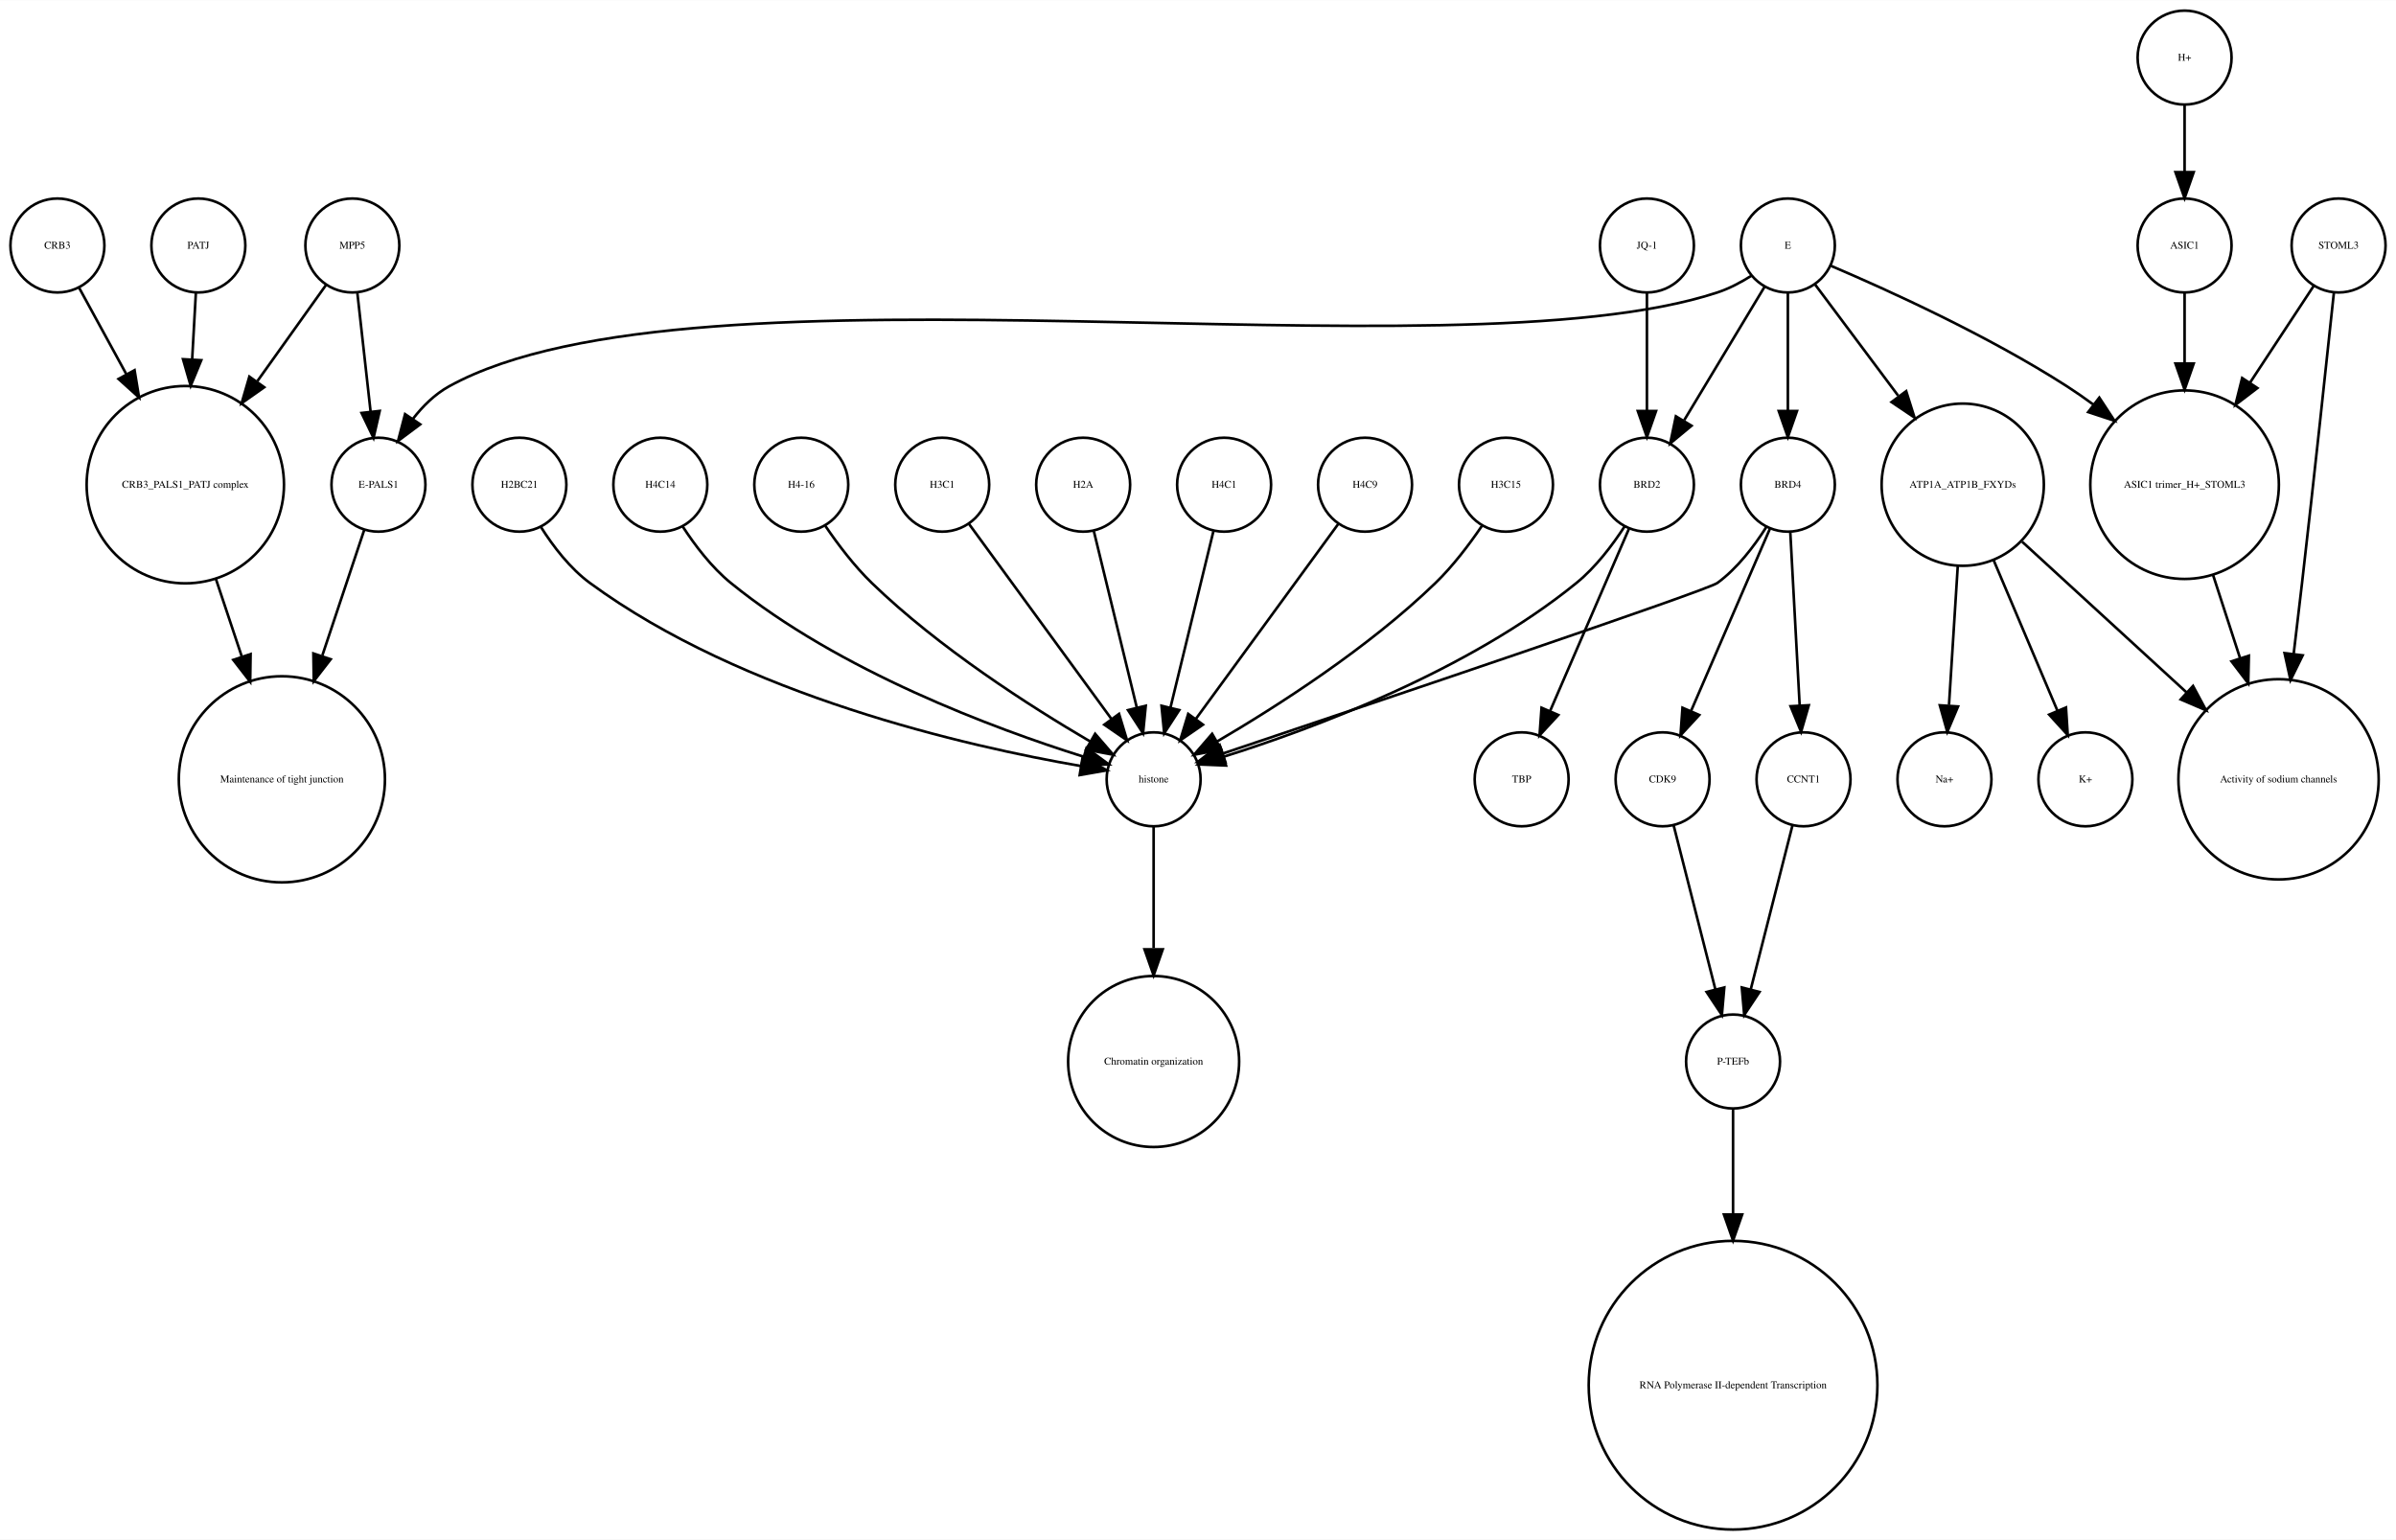
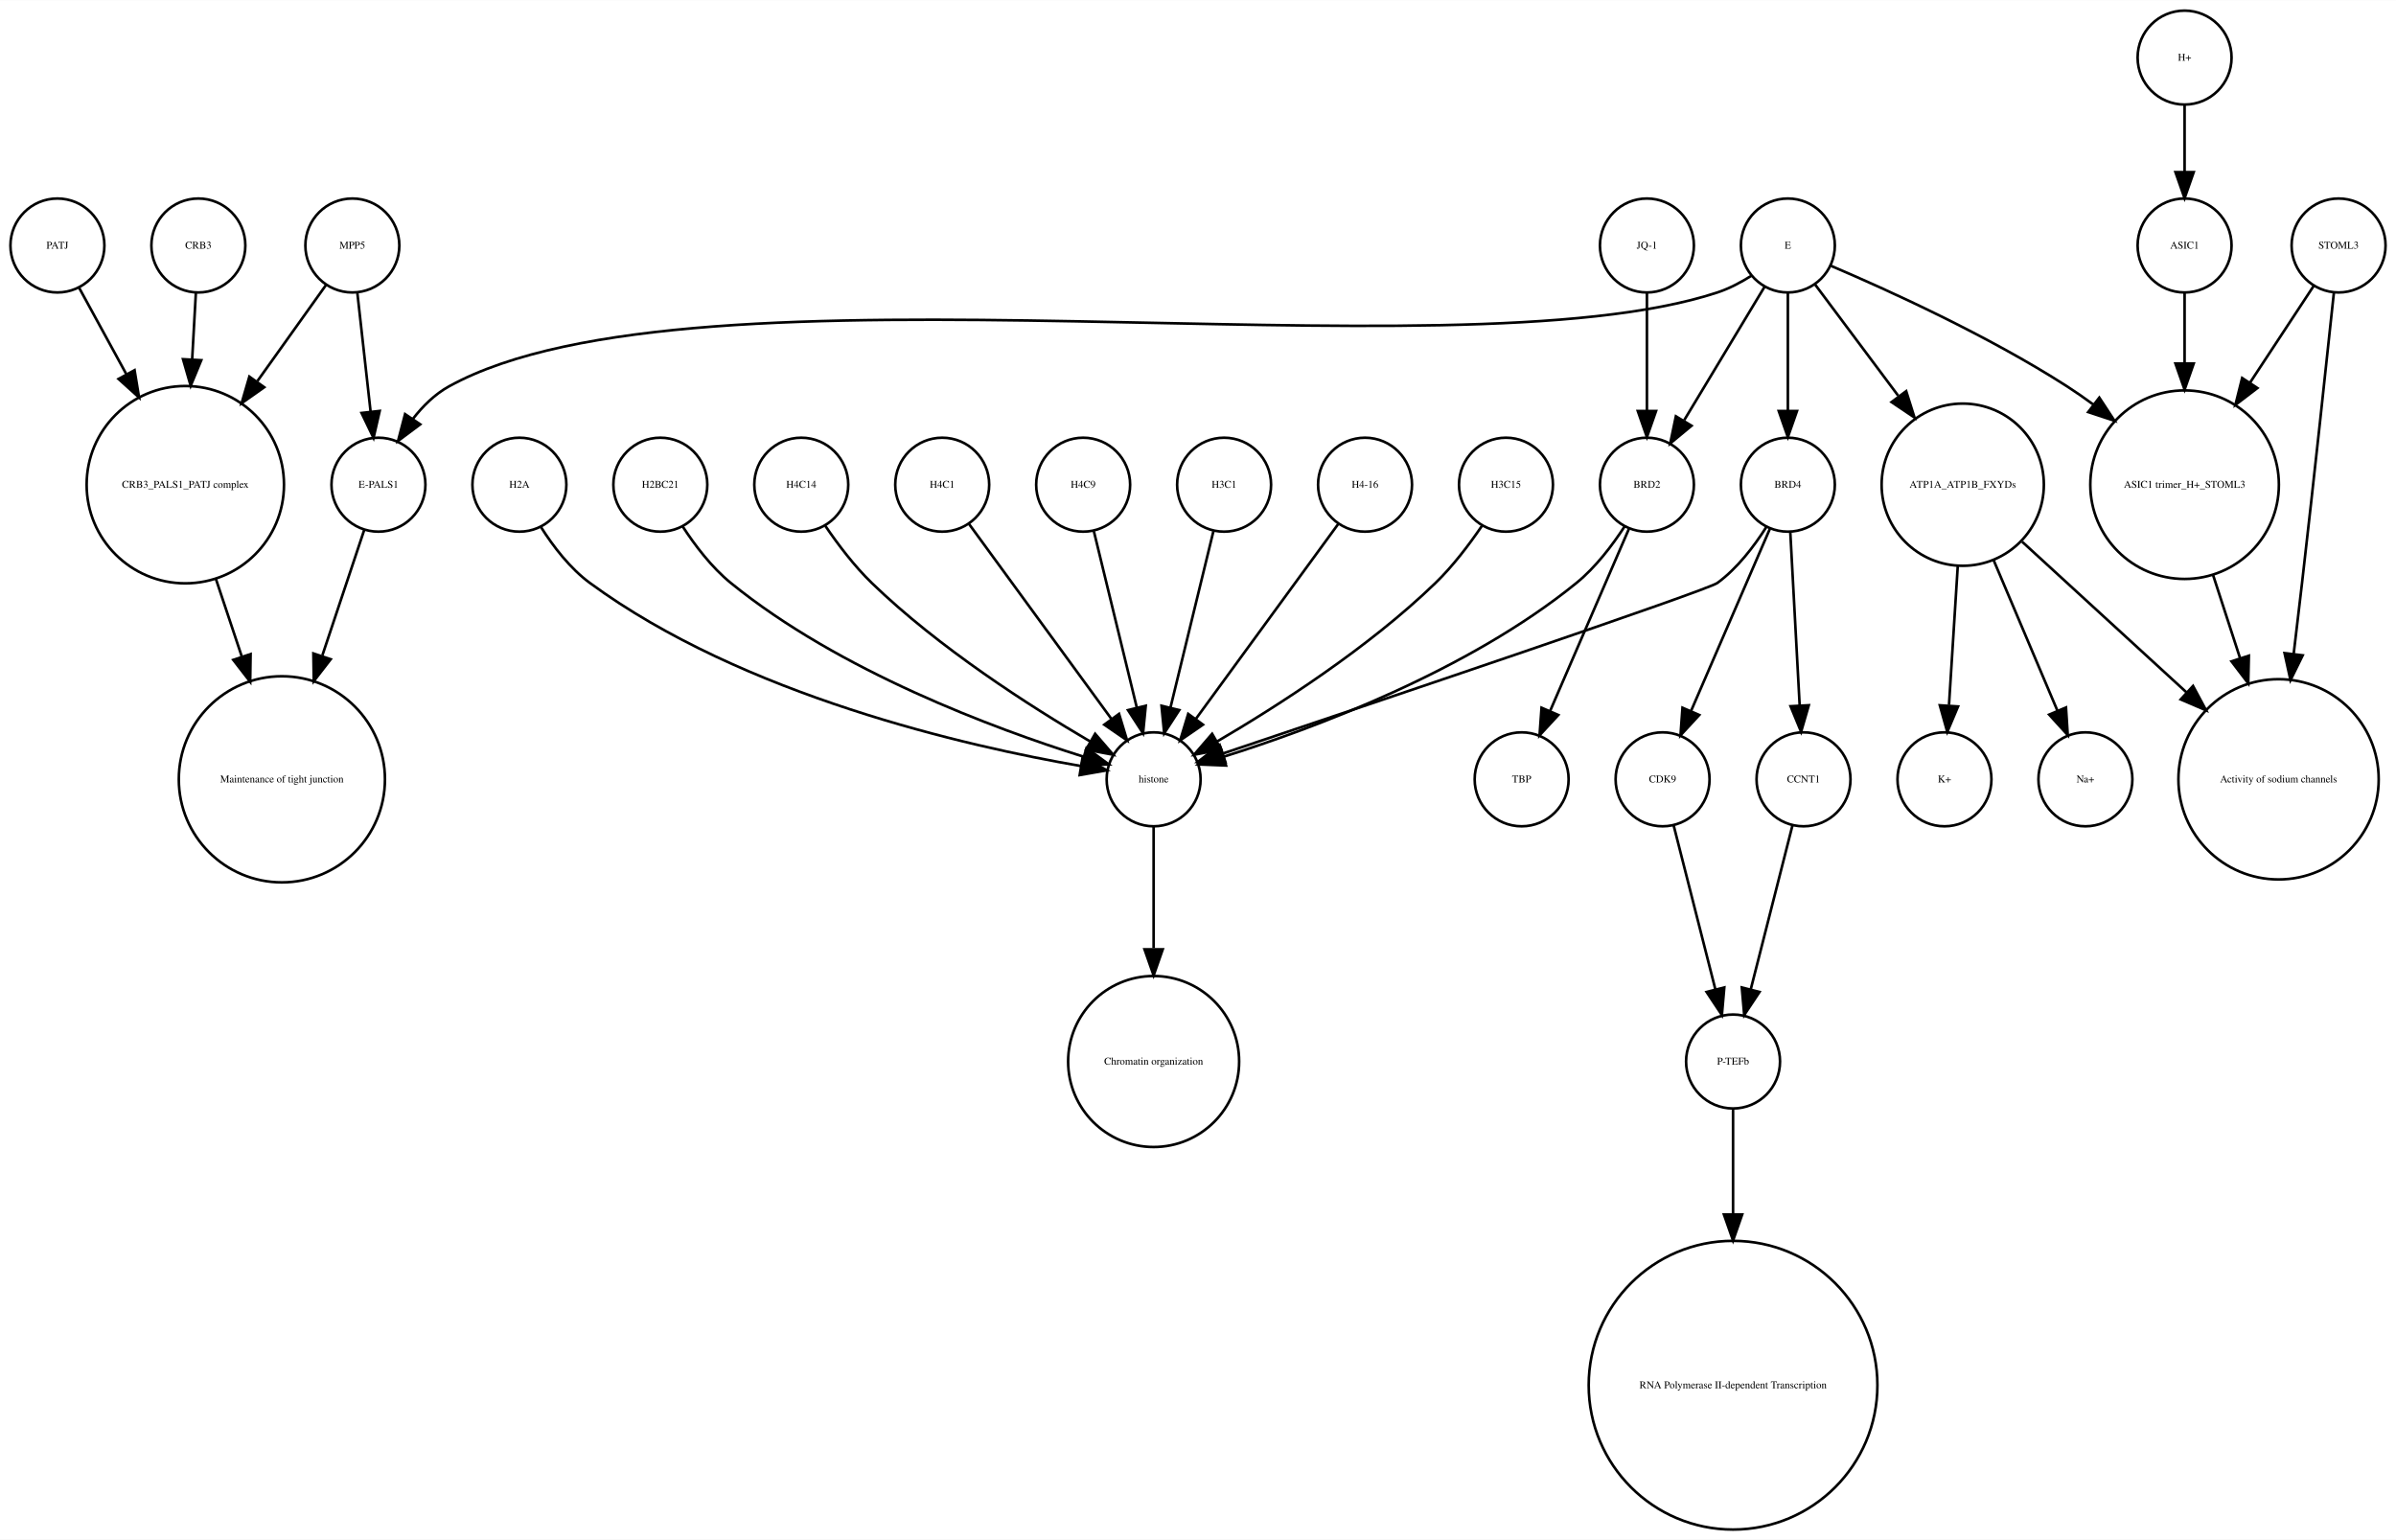
<svg xmlns="http://www.w3.org/2000/svg" width="918pt" height="590pt" viewBox="0.00 0.00 918.00 589.87">
  <g id="graph0" class="graph" transform="scale(1 1) rotate(0) translate(4 585.865)">
    <polygon fill="white" stroke="none" points="-4,4 -4,-585.865 914,-585.865 914,4 -4,4" />
    <g id="node1" class="node">
      <ellipse fill="none" stroke="black" cx="660" cy="-179.189" rx="18" ry="18" />
      <text text-anchor="middle" x="660" y="-177.989" font-family="Times,serif" font-size="4.00">P-TEFb</text>
    </g>
    <g id="node2" class="node">
      <ellipse fill="none" stroke="black" cx="660" cy="-55.154" rx="55.309" ry="55.309" />
      <text text-anchor="middle" x="660" y="-53.954" font-family="Times,serif" font-size="4.00">RNA Polymerase II-dependent Transcription </text>
    </g>
    <g id="edge1" class="edge">
      <path fill="none" stroke="black" d="M660,-160.963C660,-150.234 660,-135.685 660,-120.846" />
      <polygon fill="black" stroke="black" points="663.5,-120.57 660,-110.57 656.5,-120.57 663.5,-120.57" />
    </g>
    <g id="node3" class="node">
      <ellipse fill="none" stroke="black" cx="438" cy="-287.314" rx="18" ry="18" />
      <text text-anchor="middle" x="438" y="-286.114" font-family="Times,serif" font-size="4.00">histone</text>
    </g>
    <g id="node4" class="node">
      <ellipse fill="none" stroke="black" cx="438" cy="-179.189" rx="32.761" ry="32.761" />
      <text text-anchor="middle" x="438" y="-177.989" font-family="Times,serif" font-size="4.00">Chromatin organization</text>
    </g>
    <g id="edge2" class="edge">
      <path fill="none" stroke="black" d="M438,-269.263C438,-256.671 438,-238.954 438,-222.635" />
      <polygon fill="black" stroke="black" points="441.5,-222.181 438,-212.181 434.5,-222.181 441.5,-222.181" />
    </g>
    <g id="node5" class="node">
      <ellipse fill="none" stroke="black" cx="67" cy="-400.212" rx="37.807" ry="37.807" />
      <text text-anchor="middle" x="67" y="-399.012" font-family="Times,serif" font-size="4.00">CRB3_PALS1_PATJ complex</text>
    </g>
    <g id="node6" class="node">
      <ellipse fill="none" stroke="black" cx="104" cy="-287.314" rx="39.49" ry="39.49" />
      <text text-anchor="middle" x="104" y="-286.114" font-family="Times,serif" font-size="4.00">Maintenance of tight junction</text>
    </g>
    <g id="edge3" class="edge">
      <path fill="none" stroke="black" d="M78.707,-364.123C81.851,-354.7 85.299,-344.366 88.61,-334.441" />
      <polygon fill="black" stroke="black" points="92.014,-335.297 91.859,-324.703 85.374,-333.081 92.014,-335.297" />
    </g>
    <g id="node7" class="node">
      <ellipse fill="none" stroke="black" cx="141" cy="-400.212" rx="18" ry="18" />
      <text text-anchor="middle" x="141" y="-399.012" font-family="Times,serif" font-size="4.00">E-PALS1</text>
    </g>
    <g id="edge4" class="edge">
      <path fill="none" stroke="black" d="M135.541,-382.849C131.306,-370.156 125.217,-351.905 119.516,-334.818" />
      <polygon fill="black" stroke="black" points="122.706,-333.321 116.221,-324.943 116.066,-335.537 122.706,-333.321" />
    </g>
    <g id="node8" class="node">
      <ellipse fill="none" stroke="black" cx="748" cy="-400.212" rx="31.08" ry="31.08" />
      <text text-anchor="middle" x="748" y="-399.012" font-family="Times,serif" font-size="4.00">ATP1A_ATP1B_FXYDs</text>
    </g>
    <g id="node9" class="node">
      <ellipse fill="none" stroke="black" cx="869" cy="-287.314" rx="38.368" ry="38.368" />
      <text text-anchor="middle" x="869" y="-286.114" font-family="Times,serif" font-size="4.00">Activity of sodium channels</text>
    </g>
    <g id="edge5" class="edge">
      <path fill="none" stroke="black" d="M770.759,-378.353C788.485,-362.107 813.406,-339.266 833.713,-320.655" />
      <polygon fill="black" stroke="black" points="836.238,-323.089 841.245,-313.752 831.508,-317.928 836.238,-323.089" />
    </g>
-     <g id="node25" class="node">
+     <g id="node14" class="node">
      <ellipse fill="none" stroke="black" cx="795" cy="-287.314" rx="18" ry="18" />
-       <text text-anchor="middle" x="795" y="-286.114" font-family="Times,serif" font-size="4.00">K+</text>
-     </g>
-     <g id="edge7" class="edge">
+       <text text-anchor="middle" x="795" y="-286.114" font-family="Times,serif" font-size="4.00">Na+</text>
+     </g>
+     <g id="edge6" class="edge">
      <path fill="none" stroke="black" d="M759.86,-371.228C767.362,-353.527 776.981,-330.831 784.258,-313.661" />
      <polygon fill="black" stroke="black" points="787.558,-314.842 788.238,-304.269 781.113,-312.111 787.558,-314.842" />
    </g>
-     <g id="node29" class="node">
+     <g id="node22" class="node">
      <ellipse fill="none" stroke="black" cx="741" cy="-287.314" rx="18" ry="18" />
-       <text text-anchor="middle" x="741" y="-286.114" font-family="Times,serif" font-size="4.00">Na+</text>
-     </g>
-     <g id="edge6" class="edge">
+       <text text-anchor="middle" x="741" y="-286.114" font-family="Times,serif" font-size="4.00">K+</text>
+     </g>
+     <g id="edge7" class="edge">
      <path fill="none" stroke="black" d="M746.087,-368.909C745.041,-352.339 743.756,-331.968 742.738,-315.853" />
      <polygon fill="black" stroke="black" points="746.206,-315.234 742.083,-305.475 739.22,-315.675 746.206,-315.234" />
    </g>
    <g id="node10" class="node">
      <ellipse fill="none" stroke="black" cx="892" cy="-491.865" rx="18" ry="18" />
      <text text-anchor="middle" x="892" y="-490.665" font-family="Times,serif" font-size="4.00">STOML3</text>
    </g>
    <g id="edge8" class="edge">
      <path fill="none" stroke="black" d="M890.208,-473.839C887.605,-449.259 882.589,-402.405 878,-362.558 876.985,-353.749 875.872,-344.356 874.784,-335.317" />
      <polygon fill="black" stroke="black" points="878.249,-334.82 873.573,-325.313 871.3,-335.661 878.249,-334.82" />
    </g>
    <g id="node11" class="node">
      <ellipse fill="none" stroke="black" cx="833" cy="-400.212" rx="36.125" ry="36.125" />
      <text text-anchor="middle" x="833" y="-399.012" font-family="Times,serif" font-size="4.00">ASIC1 trimer_H+_STOML3</text>
    </g>
    <g id="edge9" class="edge">
      <path fill="none" stroke="black" d="M882.521,-476.461C875.894,-466.391 866.715,-452.443 858.058,-439.289" />
      <polygon fill="black" stroke="black" points="860.898,-437.238 852.477,-430.808 855.051,-441.086 860.898,-437.238" />
    </g>
    <g id="edge10" class="edge">
      <path fill="none" stroke="black" d="M843.899,-365.638C847.163,-355.583 850.798,-344.386 854.265,-333.704" />
      <polygon fill="black" stroke="black" points="857.629,-334.678 857.388,-324.086 850.971,-332.517 857.629,-334.678" />
    </g>
    <g id="node12" class="node">
+       <ellipse fill="none" stroke="black" cx="681" cy="-400.212" rx="18" ry="18" />
+       <text text-anchor="middle" x="681" y="-399.012" font-family="Times,serif" font-size="4.00">BRD4</text>
+     </g>
+     <g id="edge11" class="edge">
+       <path fill="none" stroke="black" d="M672.708,-383.923C668.054,-376.577 661.644,-368.173 654,-362.558 650.023,-359.637 521.57,-316.348 464.673,-297.252" />
+       <polygon fill="black" stroke="black" points="465.522,-293.845 454.928,-293.983 463.296,-300.482 465.522,-293.845" />
+     </g>
+     <g id="node19" class="node">
+       <ellipse fill="none" stroke="black" cx="633" cy="-287.314" rx="18" ry="18" />
+       <text text-anchor="middle" x="633" y="-286.114" font-family="Times,serif" font-size="4.00">CDK9</text>
+     </g>
+     <g id="edge13" class="edge">
+       <path fill="none" stroke="black" d="M674.123,-383.323C666.246,-365.124 653.233,-335.06 643.956,-313.626" />
+       <polygon fill="black" stroke="black" points="647.049,-311.96 639.864,-304.174 640.625,-314.741 647.049,-311.96" />
+     </g>
+     <g id="node27" class="node">
+       <ellipse fill="none" stroke="black" cx="687" cy="-287.314" rx="18" ry="18" />
+       <text text-anchor="middle" x="687" y="-286.114" font-family="Times,serif" font-size="4.00">CCNT1</text>
+     </g>
+     <g id="edge12" class="edge">
+       <path fill="none" stroke="black" d="M681.938,-381.884C682.897,-364.143 684.403,-336.31 685.523,-315.606" />
+       <polygon fill="black" stroke="black" points="689.024,-315.695 686.069,-305.52 682.034,-315.316 689.024,-315.695" />
+     </g>
+     <g id="node13" class="node">
+       <ellipse fill="none" stroke="black" cx="131" cy="-491.865" rx="18" ry="18" />
+       <text text-anchor="middle" x="131" y="-490.665" font-family="Times,serif" font-size="4.00">MPP5</text>
+     </g>
+     <g id="edge15" class="edge">
+       <path fill="none" stroke="black" d="M121,-476.857C113.906,-466.919 104.015,-453.064 94.635,-439.923" />
+       <polygon fill="black" stroke="black" points="97.237,-437.545 88.578,-431.439 91.54,-441.612 97.237,-437.545" />
+     </g>
+     <g id="edge14" class="edge">
+       <path fill="none" stroke="black" d="M132.928,-473.579C134.362,-460.722 136.347,-442.931 137.989,-428.206" />
+       <polygon fill="black" stroke="black" points="141.482,-428.467 139.112,-418.141 134.525,-427.691 141.482,-428.467" />
+     </g>
+     <g id="node15" class="node">
+       <ellipse fill="none" stroke="black" cx="627" cy="-491.865" rx="18" ry="18" />
+       <text text-anchor="middle" x="627" y="-490.665" font-family="Times,serif" font-size="4.00">JQ-1</text>
+     </g>
+     <g id="node23" class="node">
+       <ellipse fill="none" stroke="black" cx="627" cy="-400.212" rx="18" ry="18" />
+       <text text-anchor="middle" x="627" y="-399.012" font-family="Times,serif" font-size="4.00">BRD2</text>
+     </g>
+     <g id="edge16" class="edge">
+       <path fill="none" stroke="black" d="M627,-473.579C627,-460.804 627,-443.157 627,-428.488" />
+       <polygon fill="black" stroke="black" points="630.5,-428.445 627,-418.445 623.5,-428.445 630.5,-428.445" />
+     </g>
+     <g id="node16" class="node">
      <ellipse fill="none" stroke="black" cx="357" cy="-400.212" rx="18" ry="18" />
-       <text text-anchor="middle" x="357" y="-399.012" font-family="Times,serif" font-size="4.00">H3C1</text>
-     </g>
-     <g id="edge11" class="edge">
+       <text text-anchor="middle" x="357" y="-399.012" font-family="Times,serif" font-size="4.00">H4C1</text>
+     </g>
+     <g id="edge17" class="edge">
      <path fill="none" stroke="black" d="M367.259,-385.167C381.014,-366.335 405.581,-332.7 421.836,-310.445" />
      <polygon fill="black" stroke="black" points="424.753,-312.385 427.825,-302.245 419.1,-308.256 424.753,-312.385" />
    </g>
-     <g id="node13" class="node">
+     <g id="node17" class="node">
+       <ellipse fill="none" stroke="black" cx="72" cy="-491.865" rx="18" ry="18" />
+       <text text-anchor="middle" x="72" y="-490.665" font-family="Times,serif" font-size="4.00">CRB3</text>
+     </g>
+     <g id="edge18" class="edge">
+       <path fill="none" stroke="black" d="M71.036,-473.579C70.628,-466.259 70.13,-457.339 69.626,-448.297" />
+       <polygon fill="black" stroke="black" points="73.109,-447.904 69.058,-438.114 66.12,-448.293 73.109,-447.904" />
+     </g>
+     <g id="node18" class="node">
      <ellipse fill="none" stroke="black" cx="411" cy="-400.212" rx="18" ry="18" />
-       <text text-anchor="middle" x="411" y="-399.012" font-family="Times,serif" font-size="4.00">H2A</text>
-     </g>
-     <g id="edge12" class="edge">
+       <text text-anchor="middle" x="411" y="-399.012" font-family="Times,serif" font-size="4.00">H4C9</text>
+     </g>
+     <g id="edge19" class="edge">
      <path fill="none" stroke="black" d="M415.101,-382.369C419.467,-364.434 426.438,-335.802 431.543,-314.834" />
      <polygon fill="black" stroke="black" points="434.984,-315.496 433.949,-304.952 428.183,-313.84 434.984,-315.496" />
    </g>
-     <g id="node14" class="node">
+     <g id="edge20" class="edge">
+       <path fill="none" stroke="black" d="M637.219,-269.732C641.493,-252.931 648.174,-226.672 653.197,-206.927" />
+       <polygon fill="black" stroke="black" points="656.648,-207.559 655.722,-197.005 649.864,-205.833 656.648,-207.559" />
+     </g>
+     <g id="node20" class="node">
+       <ellipse fill="none" stroke="black" cx="579" cy="-287.314" rx="18" ry="18" />
+       <text text-anchor="middle" x="579" y="-286.114" font-family="Times,serif" font-size="4.00">TBP</text>
+     </g>
+     <g id="node21" class="node">
+       <ellipse fill="none" stroke="black" cx="465" cy="-400.212" rx="18" ry="18" />
+       <text text-anchor="middle" x="465" y="-399.012" font-family="Times,serif" font-size="4.00">H3C1</text>
+     </g>
+     <g id="edge21" class="edge">
+       <path fill="none" stroke="black" d="M460.899,-382.369C456.533,-364.434 449.562,-335.802 444.457,-314.834" />
+       <polygon fill="black" stroke="black" points="447.817,-313.84 442.051,-304.952 441.016,-315.496 447.817,-313.84" />
+     </g>
+     <g id="edge23" class="edge">
+       <path fill="none" stroke="black" d="M618.466,-384.236C613.75,-376.971 607.358,-368.543 600,-362.558 558.455,-328.768 499.029,-306.73 464.895,-295.999" />
+       <polygon fill="black" stroke="black" points="465.748,-292.6 455.162,-293.031 463.706,-299.296 465.748,-292.6" />
+     </g>
+     <g id="edge22" class="edge">
+       <path fill="none" stroke="black" d="M620.123,-383.323C612.246,-365.124 599.233,-335.06 589.956,-313.626" />
+       <polygon fill="black" stroke="black" points="593.049,-311.96 585.864,-304.174 586.625,-314.741 593.049,-311.96" />
+     </g>
+     <g id="node24" class="node">
+       <ellipse fill="none" stroke="black" cx="18" cy="-491.865" rx="18" ry="18" />
+       <text text-anchor="middle" x="18" y="-490.665" font-family="Times,serif" font-size="4.00">PATJ</text>
+     </g>
+     <g id="edge24" class="edge">
+       <path fill="none" stroke="black" d="M26.312,-475.657C31.317,-466.5 37.952,-454.36 44.409,-442.545" />
+       <polygon fill="black" stroke="black" points="47.558,-444.082 49.283,-433.628 41.416,-440.725 47.558,-444.082" />
+     </g>
+     <g id="node25" class="node">
+       <ellipse fill="none" stroke="black" cx="519" cy="-400.212" rx="18" ry="18" />
+       <text text-anchor="middle" x="519" y="-399.012" font-family="Times,serif" font-size="4.00">H4-16</text>
+     </g>
+     <g id="edge25" class="edge">
+       <path fill="none" stroke="black" d="M508.741,-385.167C494.986,-366.335 470.419,-332.7 454.164,-310.445" />
+       <polygon fill="black" stroke="black" points="456.9,-308.256 448.175,-302.245 451.247,-312.385 456.9,-308.256" />
+     </g>
+     <g id="node26" class="node">
      <ellipse fill="none" stroke="black" cx="833" cy="-491.865" rx="18" ry="18" />
      <text text-anchor="middle" x="833" y="-490.665" font-family="Times,serif" font-size="4.00">ASIC1</text>
    </g>
-     <g id="edge13" class="edge">
+     <g id="edge26" class="edge">
      <path fill="none" stroke="black" d="M833,-473.579C833,-465.882 833,-456.415 833,-446.897" />
      <polygon fill="black" stroke="black" points="836.5,-446.629 833,-436.629 829.5,-446.629 836.5,-446.629" />
    </g>
-     <g id="node15" class="node">
-       <ellipse fill="none" stroke="black" cx="465" cy="-400.212" rx="18" ry="18" />
-       <text text-anchor="middle" x="465" y="-399.012" font-family="Times,serif" font-size="4.00">H4C1</text>
-     </g>
-     <g id="edge14" class="edge">
-       <path fill="none" stroke="black" d="M460.899,-382.369C456.533,-364.434 449.562,-335.802 444.457,-314.834" />
-       <polygon fill="black" stroke="black" points="447.817,-313.84 442.051,-304.952 441.016,-315.496 447.817,-313.84" />
-     </g>
-     <g id="node16" class="node">
+     <g id="edge27" class="edge">
+       <path fill="none" stroke="black" d="M682.781,-269.732C678.507,-252.931 671.826,-226.672 666.803,-206.927" />
+       <polygon fill="black" stroke="black" points="670.136,-205.833 664.278,-197.005 663.352,-207.559 670.136,-205.833" />
+     </g>
+     <g id="node28" class="node">
+       <ellipse fill="none" stroke="black" cx="573" cy="-400.212" rx="18" ry="18" />
+       <text text-anchor="middle" x="573" y="-399.012" font-family="Times,serif" font-size="4.00">H3C15</text>
+     </g>
+     <g id="edge28" class="edge">
+       <path fill="none" stroke="black" d="M563.763,-384.396C558.961,-377.339 552.701,-369.045 546,-362.558 520.279,-337.663 485.383,-315.327 462.303,-301.806" />
+       <polygon fill="black" stroke="black" points="463.905,-298.69 453.492,-296.736 460.414,-304.757 463.905,-298.69" />
+     </g>
+     <g id="node29" class="node">
+       <ellipse fill="none" stroke="black" cx="195" cy="-400.212" rx="18" ry="18" />
+       <text text-anchor="middle" x="195" y="-399.012" font-family="Times,serif" font-size="4.00">H2A</text>
+     </g>
+     <g id="edge29" class="edge">
+       <path fill="none" stroke="black" d="M203.292,-383.923C207.946,-376.577 214.356,-368.173 222,-362.558 280.755,-319.405 366.516,-299.942 410.195,-292.399" />
+       <polygon fill="black" stroke="black" points="410.803,-295.846 420.102,-290.77 409.667,-288.939 410.803,-295.846" />
+     </g>
+     <g id="node30" class="node">
      <ellipse fill="none" stroke="black" cx="833" cy="-563.865" rx="18" ry="18" />
      <text text-anchor="middle" x="833" y="-562.665" font-family="Times,serif" font-size="4.00">H+</text>
    </g>
-     <g id="edge15" class="edge">
+     <g id="edge30" class="edge">
      <path fill="none" stroke="black" d="M833,-545.562C833,-537.848 833,-528.578 833,-519.978" />
      <polygon fill="black" stroke="black" points="836.5,-519.97 833,-509.97 829.5,-519.97 836.5,-519.97" />
    </g>
-     <g id="node17" class="node">
-       <ellipse fill="none" stroke="black" cx="681" cy="-400.212" rx="18" ry="18" />
-       <text text-anchor="middle" x="681" y="-399.012" font-family="Times,serif" font-size="4.00">BRD4</text>
-     </g>
-     <g id="edge16" class="edge">
-       <path fill="none" stroke="black" d="M672.708,-383.923C668.054,-376.577 661.644,-368.173 654,-362.558 650.023,-359.637 521.57,-316.348 464.673,-297.252" />
-       <polygon fill="black" stroke="black" points="465.522,-293.845 454.928,-293.983 463.296,-300.482 465.522,-293.845" />
-     </g>
-     <g id="node24" class="node">
-       <ellipse fill="none" stroke="black" cx="633" cy="-287.314" rx="18" ry="18" />
-       <text text-anchor="middle" x="633" y="-286.114" font-family="Times,serif" font-size="4.00">CDK9</text>
-     </g>
-     <g id="edge17" class="edge">
-       <path fill="none" stroke="black" d="M674.123,-383.323C666.246,-365.124 653.233,-335.06 643.956,-313.626" />
-       <polygon fill="black" stroke="black" points="647.049,-311.96 639.864,-304.174 640.625,-314.741 647.049,-311.96" />
-     </g>
-     <g id="node26" class="node">
-       <ellipse fill="none" stroke="black" cx="687" cy="-287.314" rx="18" ry="18" />
-       <text text-anchor="middle" x="687" y="-286.114" font-family="Times,serif" font-size="4.00">CCNT1</text>
-     </g>
-     <g id="edge18" class="edge">
-       <path fill="none" stroke="black" d="M681.938,-381.884C682.897,-364.143 684.403,-336.31 685.523,-315.606" />
-       <polygon fill="black" stroke="black" points="689.024,-315.695 686.069,-305.52 682.034,-315.316 689.024,-315.695" />
-     </g>
-     <g id="node18" class="node">
-       <ellipse fill="none" stroke="black" cx="579" cy="-287.314" rx="18" ry="18" />
-       <text text-anchor="middle" x="579" y="-286.114" font-family="Times,serif" font-size="4.00">TBP</text>
-     </g>
-     <g id="node19" class="node">
-       <ellipse fill="none" stroke="black" cx="627" cy="-400.212" rx="18" ry="18" />
-       <text text-anchor="middle" x="627" y="-399.012" font-family="Times,serif" font-size="4.00">BRD2</text>
-     </g>
-     <g id="edge19" class="edge">
-       <path fill="none" stroke="black" d="M618.466,-384.236C613.75,-376.971 607.358,-368.543 600,-362.558 558.455,-328.768 499.029,-306.73 464.895,-295.999" />
-       <polygon fill="black" stroke="black" points="465.748,-292.6 455.162,-293.031 463.706,-299.296 465.748,-292.6" />
-     </g>
-     <g id="edge20" class="edge">
-       <path fill="none" stroke="black" d="M620.123,-383.323C612.246,-365.124 599.233,-335.06 589.956,-313.626" />
-       <polygon fill="black" stroke="black" points="593.049,-311.96 585.864,-304.174 586.625,-314.741 593.049,-311.96" />
-     </g>
-     <g id="node20" class="node">
-       <ellipse fill="none" stroke="black" cx="519" cy="-400.212" rx="18" ry="18" />
-       <text text-anchor="middle" x="519" y="-399.012" font-family="Times,serif" font-size="4.00">H4C9</text>
-     </g>
-     <g id="edge21" class="edge">
-       <path fill="none" stroke="black" d="M508.741,-385.167C494.986,-366.335 470.419,-332.7 454.164,-310.445" />
-       <polygon fill="black" stroke="black" points="456.9,-308.256 448.175,-302.245 451.247,-312.385 456.9,-308.256" />
-     </g>
-     <g id="node21" class="node">
-       <ellipse fill="none" stroke="black" cx="573" cy="-400.212" rx="18" ry="18" />
-       <text text-anchor="middle" x="573" y="-399.012" font-family="Times,serif" font-size="4.00">H3C15</text>
-     </g>
-     <g id="edge22" class="edge">
-       <path fill="none" stroke="black" d="M563.763,-384.396C558.961,-377.339 552.701,-369.045 546,-362.558 520.279,-337.663 485.383,-315.327 462.303,-301.806" />
-       <polygon fill="black" stroke="black" points="463.905,-298.69 453.492,-296.736 460.414,-304.757 463.905,-298.69" />
-     </g>
-     <g id="node22" class="node">
-       <ellipse fill="none" stroke="black" cx="72" cy="-491.865" rx="18" ry="18" />
-       <text text-anchor="middle" x="72" y="-490.665" font-family="Times,serif" font-size="4.00">PATJ</text>
-     </g>
-     <g id="edge23" class="edge">
-       <path fill="none" stroke="black" d="M71.036,-473.579C70.628,-466.259 70.13,-457.339 69.626,-448.297" />
-       <polygon fill="black" stroke="black" points="73.109,-447.904 69.058,-438.114 66.12,-448.293 73.109,-447.904" />
-     </g>
-     <g id="node23" class="node">
-       <ellipse fill="none" stroke="black" cx="195" cy="-400.212" rx="18" ry="18" />
-       <text text-anchor="middle" x="195" y="-399.012" font-family="Times,serif" font-size="4.00">H2BC21</text>
-     </g>
-     <g id="edge24" class="edge">
-       <path fill="none" stroke="black" d="M203.292,-383.923C207.946,-376.577 214.356,-368.173 222,-362.558 280.755,-319.405 366.516,-299.942 410.195,-292.399" />
-       <polygon fill="black" stroke="black" points="410.803,-295.846 420.102,-290.77 409.667,-288.939 410.803,-295.846" />
-     </g>
-     <g id="edge25" class="edge">
-       <path fill="none" stroke="black" d="M637.219,-269.732C641.493,-252.931 648.174,-226.672 653.197,-206.927" />
-       <polygon fill="black" stroke="black" points="656.648,-207.559 655.722,-197.005 649.864,-205.833 656.648,-207.559" />
-     </g>
-     <g id="edge26" class="edge">
-       <path fill="none" stroke="black" d="M682.781,-269.732C678.507,-252.931 671.826,-226.672 666.803,-206.927" />
-       <polygon fill="black" stroke="black" points="670.136,-205.833 664.278,-197.005 663.352,-207.559 670.136,-205.833" />
-     </g>
-     <g id="node27" class="node">
-       <ellipse fill="none" stroke="black" cx="18" cy="-491.865" rx="18" ry="18" />
-       <text text-anchor="middle" x="18" y="-490.665" font-family="Times,serif" font-size="4.00">CRB3</text>
-     </g>
-     <g id="edge27" class="edge">
-       <path fill="none" stroke="black" d="M26.312,-475.657C31.317,-466.5 37.952,-454.36 44.409,-442.545" />
-       <polygon fill="black" stroke="black" points="47.558,-444.082 49.283,-433.628 41.416,-440.725 47.558,-444.082" />
-     </g>
-     <g id="node28" class="node">
+     <g id="node31" class="node">
+       <ellipse fill="none" stroke="black" cx="249" cy="-400.212" rx="18" ry="18" />
+       <text text-anchor="middle" x="249" y="-399.012" font-family="Times,serif" font-size="4.00">H2BC21</text>
+     </g>
+     <g id="edge31" class="edge">
+       <path fill="none" stroke="black" d="M257.534,-384.236C262.25,-376.971 268.642,-368.543 276,-362.558 317.545,-328.768 376.971,-306.73 411.105,-295.999" />
+       <polygon fill="black" stroke="black" points="412.294,-299.296 420.838,-293.031 410.252,-292.6 412.294,-299.296" />
+     </g>
+     <g id="node32" class="node">
+       <ellipse fill="none" stroke="black" cx="303" cy="-400.212" rx="18" ry="18" />
+       <text text-anchor="middle" x="303" y="-399.012" font-family="Times,serif" font-size="4.00">H4C14</text>
+     </g>
+     <g id="edge32" class="edge">
+       <path fill="none" stroke="black" d="M312.237,-384.396C317.039,-377.339 323.299,-369.045 330,-362.558 355.721,-337.663 390.617,-315.327 413.697,-301.806" />
+       <polygon fill="black" stroke="black" points="415.586,-304.757 422.508,-296.736 412.095,-298.69 415.586,-304.757" />
+     </g>
+     <g id="node33" class="node">
      <ellipse fill="none" stroke="black" cx="681" cy="-491.865" rx="18" ry="18" />
      <text text-anchor="middle" x="681" y="-490.665" font-family="Times,serif" font-size="4.00">E</text>
    </g>
-     <g id="edge31" class="edge">
+     <g id="edge33" class="edge">
      <path fill="none" stroke="black" d="M667.08,-480.302C663.057,-477.762 658.525,-475.354 654,-473.865 551.131,-440.012 262.782,-490.252 168,-437.865 162.594,-434.877 157.972,-430.297 154.159,-425.376" />
      <polygon fill="black" stroke="black" points="157.002,-423.331 148.512,-416.992 151.196,-427.242 157.002,-423.331" />
    </g>
-     <g id="edge30" class="edge">
+     <g id="edge34" class="edge">
      <path fill="none" stroke="black" d="M691.469,-476.857C699.96,-465.495 712.278,-449.012 723.249,-434.331" />
      <polygon fill="black" stroke="black" points="726.332,-436.053 729.515,-425.947 720.725,-431.862 726.332,-436.053" />
    </g>
-     <g id="edge28" class="edge">
+     <g id="edge37" class="edge">
      <path fill="none" stroke="black" d="M697.565,-484.043C719.136,-474.853 757.665,-457.382 788,-437.865 791.337,-435.719 794.711,-433.365 798.034,-430.919" />
      <polygon fill="black" stroke="black" points="800.323,-433.575 806.132,-424.715 796.065,-428.018 800.323,-433.575" />
    </g>
-     <g id="edge29" class="edge">
+     <g id="edge36" class="edge">
      <path fill="none" stroke="black" d="M681,-473.579C681,-460.804 681,-443.157 681,-428.488" />
      <polygon fill="black" stroke="black" points="684.5,-428.445 681,-418.445 677.5,-428.445 684.5,-428.445" />
    </g>
-     <g id="edge32" class="edge">
+     <g id="edge35" class="edge">
      <path fill="none" stroke="black" d="M672.083,-476.061C663.719,-462.175 651.071,-441.175 641.298,-424.95" />
      <polygon fill="black" stroke="black" points="644.088,-422.799 635.93,-416.038 638.092,-426.41 644.088,-422.799" />
    </g>
-     <g id="node30" class="node">
-       <ellipse fill="none" stroke="black" cx="131" cy="-491.865" rx="18" ry="18" />
-       <text text-anchor="middle" x="131" y="-490.665" font-family="Times,serif" font-size="4.00">MPP5</text>
-     </g>
-     <g id="edge33" class="edge">
-       <path fill="none" stroke="black" d="M121,-476.857C113.906,-466.919 104.015,-453.064 94.635,-439.923" />
-       <polygon fill="black" stroke="black" points="97.237,-437.545 88.578,-431.439 91.54,-441.612 97.237,-437.545" />
-     </g>
-     <g id="edge34" class="edge">
-       <path fill="none" stroke="black" d="M132.928,-473.579C134.362,-460.722 136.347,-442.931 137.989,-428.206" />
-       <polygon fill="black" stroke="black" points="141.482,-428.467 139.112,-418.141 134.525,-427.691 141.482,-428.467" />
-     </g>
-     <g id="node31" class="node">
-       <ellipse fill="none" stroke="black" cx="627" cy="-491.865" rx="18" ry="18" />
-       <text text-anchor="middle" x="627" y="-490.665" font-family="Times,serif" font-size="4.00">JQ-1</text>
-     </g>
-     <g id="edge35" class="edge">
-       <path fill="none" stroke="black" d="M627,-473.579C627,-460.804 627,-443.157 627,-428.488" />
-       <polygon fill="black" stroke="black" points="630.5,-428.445 627,-418.445 623.5,-428.445 630.5,-428.445" />
-     </g>
-     <g id="node32" class="node">
-       <ellipse fill="none" stroke="black" cx="249" cy="-400.212" rx="18" ry="18" />
-       <text text-anchor="middle" x="249" y="-399.012" font-family="Times,serif" font-size="4.00">H4C14</text>
-     </g>
-     <g id="edge36" class="edge">
-       <path fill="none" stroke="black" d="M257.534,-384.236C262.25,-376.971 268.642,-368.543 276,-362.558 317.545,-328.768 376.971,-306.73 411.105,-295.999" />
-       <polygon fill="black" stroke="black" points="412.294,-299.296 420.838,-293.031 410.252,-292.6 412.294,-299.296" />
-     </g>
-     <g id="node33" class="node">
-       <ellipse fill="none" stroke="black" cx="303" cy="-400.212" rx="18" ry="18" />
-       <text text-anchor="middle" x="303" y="-399.012" font-family="Times,serif" font-size="4.00">H4-16</text>
-     </g>
-     <g id="edge37" class="edge">
-       <path fill="none" stroke="black" d="M312.237,-384.396C317.039,-377.339 323.299,-369.045 330,-362.558 355.721,-337.663 390.617,-315.327 413.697,-301.806" />
-       <polygon fill="black" stroke="black" points="415.586,-304.757 422.508,-296.736 412.095,-298.69 415.586,-304.757" />
-     </g>
  </g>
</svg>
